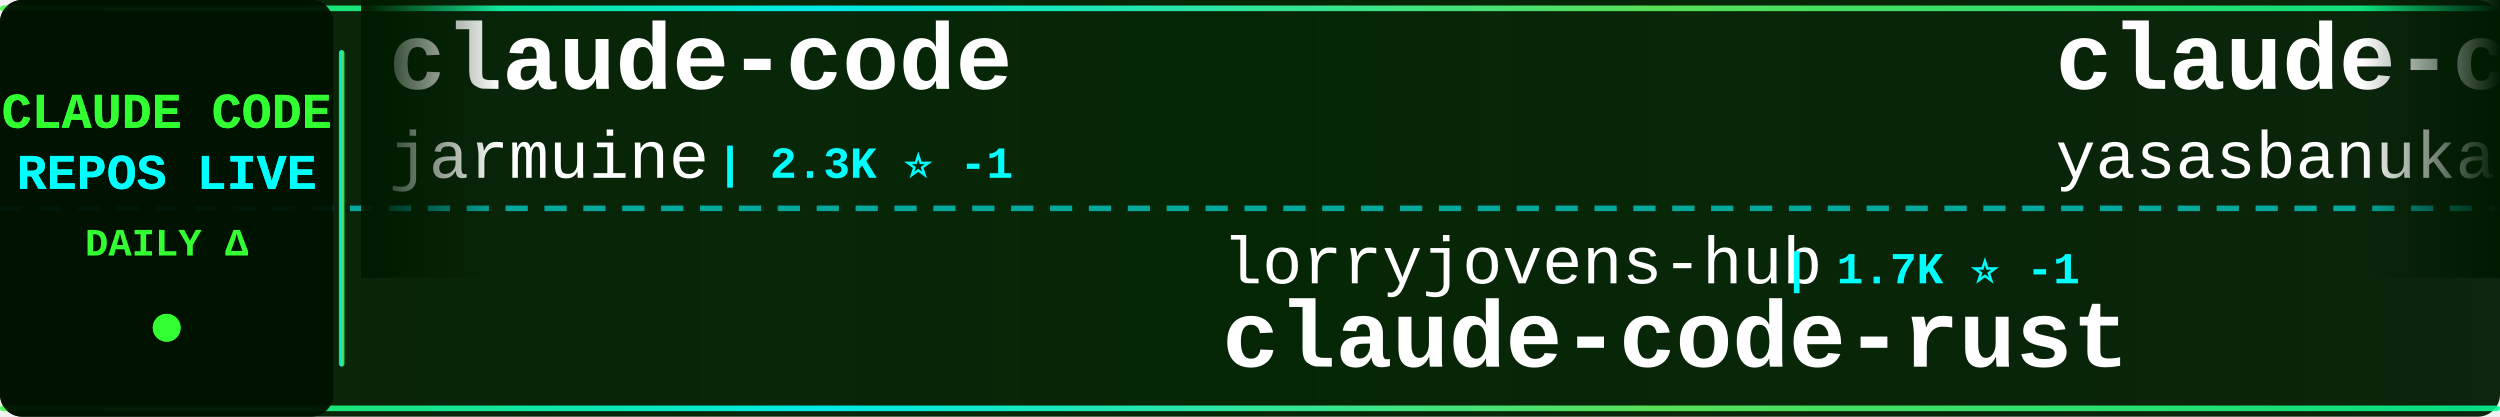
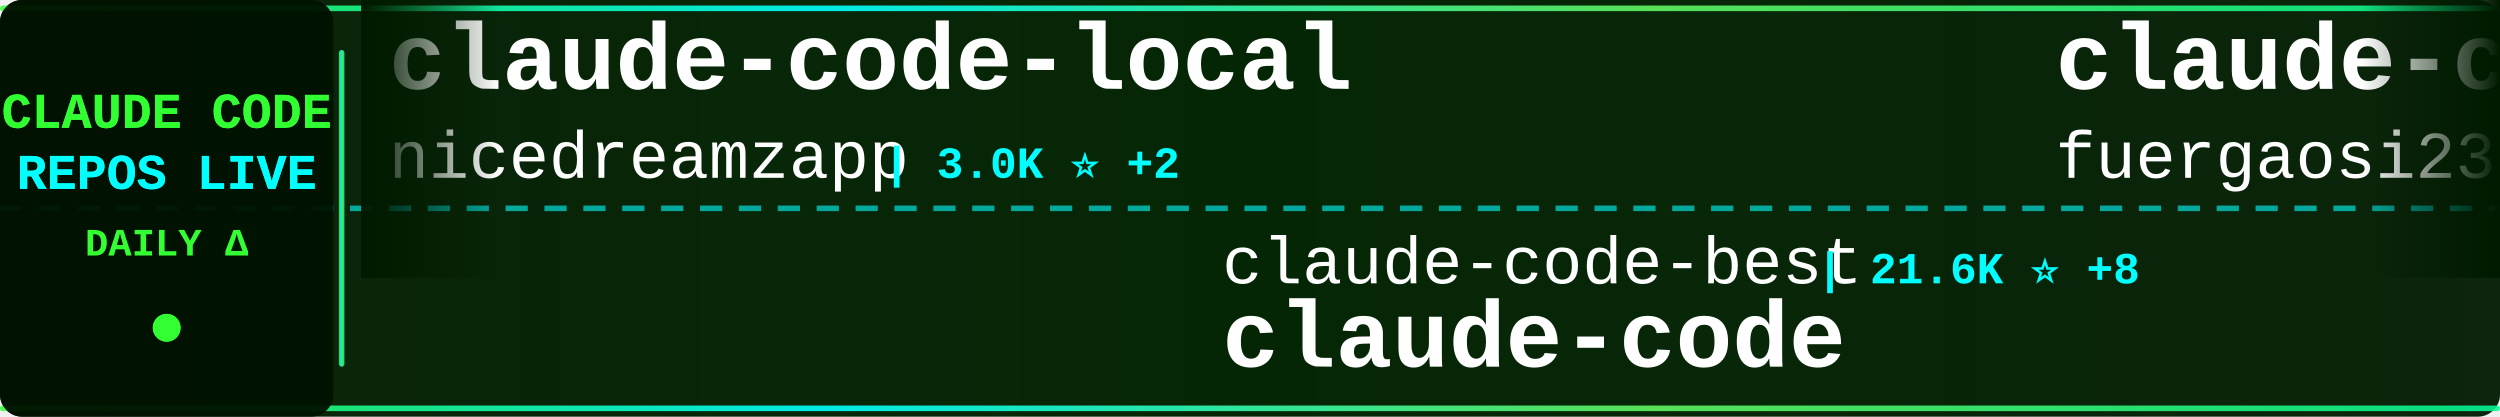
<svg xmlns="http://www.w3.org/2000/svg" width="900" height="150">
  <defs>
    <linearGradient id="tickerBg" x1="0%" y1="0%" x2="100%" y2="0%">
      <stop offset="0%" style="stop-color:#001a00;stop-opacity:0.95" />
      <stop offset="50%" style="stop-color:#002200;stop-opacity:0.98" />
      <stop offset="100%" style="stop-color:#001a00;stop-opacity:0.95" />
    </linearGradient>
    <linearGradient id="borderGrad" x1="0%" y1="0%" x2="100%" y2="0%">
      <stop offset="0%" style="stop-color:#33ff33;stop-opacity:0.85">
        <animate attributeName="stop-opacity" values="0.85;1;0.85" dur="2s" repeatCount="indefinite" />
      </stop>
      <stop offset="33%" style="stop-color:#00ffff;stop-opacity:0.9">
        <animate attributeName="stop-opacity" values="0.9;1;0.9" dur="2.2s" repeatCount="indefinite" />
      </stop>
      <stop offset="66%" style="stop-color:#66ff66;stop-opacity:0.85">
        <animate attributeName="stop-opacity" values="0.85;1;0.85" dur="1.8s" repeatCount="indefinite" />
      </stop>
      <stop offset="100%" style="stop-color:#00ff99;stop-opacity:0.85">
        <animate attributeName="stop-opacity" values="0.85;1;0.85" dur="2s" repeatCount="indefinite" />
      </stop>
    </linearGradient>
    <filter id="textGlow">
      <feGaussianBlur stdDeviation="0.1" result="coloredBlur" />
      <feMerge>
        <feMergeNode in="coloredBlur" />
        <feMergeNode in="SourceGraphic" />
      </feMerge>
    </filter>
    <filter id="metricGlow">
      <feGaussianBlur stdDeviation="0.2" result="coloredBlur" />
      <feMerge>
        <feMergeNode in="coloredBlur" />
        <feMergeNode in="SourceGraphic" />
      </feMerge>
    </filter>
    <linearGradient id="leftFade" x1="0%" y1="0%" x2="100%" y2="0%">
      <stop offset="0%" style="stop-color:#001a00;stop-opacity:1" />
      <stop offset="100%" style="stop-color:#001a00;stop-opacity:0" />
    </linearGradient>
    <linearGradient id="rightFade" x1="0%" y1="0%" x2="100%" y2="0%">
      <stop offset="0%" style="stop-color:#001a00;stop-opacity:0" />
      <stop offset="100%" style="stop-color:#001a00;stop-opacity:1" />
    </linearGradient>
  </defs>
  <rect width="900" height="150" fill="url(#tickerBg)" rx="8" />
  <rect x="0" y="2" width="900" height="2" fill="url(#borderGrad)" rx="1" />
  <rect x="0" y="146" width="900" height="2" fill="url(#borderGrad)" rx="1" />
  <line x1="0" y1="75" x2="900" y2="75" stroke="#00ffff" stroke-width="2" stroke-dasharray="8 6" opacity="0.6" />
  <rect x="0" y="0" width="120" height="150" fill="#001100" opacity="0.95" rx="8" />
  <text x="60" y="46" font-family="'Courier New', monospace" font-size="18" font-weight="bold" fill="#33ff33" text-anchor="middle" filter="url(#textGlow)">
    CLAUDE CODE
  </text>
  <text x="60" y="68" font-family="'Courier New', monospace" font-size="18" font-weight="bold" fill="#00ffff" text-anchor="middle" filter="url(#textGlow)">
    REPOS LIVE
  </text>
  <text x="60" y="92" font-family="'Courier New', monospace" font-size="14" font-weight="bold" fill="#33ff33" text-anchor="middle">
    DAILY Δ
  </text>
  <circle cx="60" cy="118" r="5" fill="#33ff33" filter="url(#metricGlow)">
    <animate attributeName="r" values="4;6;4" dur="1.5s" repeatCount="indefinite" />
    <animate attributeName="opacity" values="0.6;1;0.6" dur="1.5s" repeatCount="indefinite" />
  </circle>
  <rect x="122" y="18" width="2" height="114" fill="url(#borderGrad)" rx="1" />
  <clipPath id="tickerClip">
    <rect x="130" y="0" width="770" height="150" />
  </clipPath>
  <g clip-path="url(#tickerClip)">
    <g id="tickerItems">
      <animateTransform attributeName="transform" attributeType="XML" type="translate" from="0 0" to="-3000 0" dur="54s" repeatCount="indefinite" />
      <g transform="translate(0, 0)">
-         <text x="140" y="32" font-family="'Courier New', monospace" font-size="34" font-weight="bold" fill="#ffffff">claude-code</text>
-         <text x="140" y="64" font-family="'Courier New', monospace" font-size="24" font-weight="normal" fill="#ffffff" opacity="1.0">jarmuine</text>
-         <text x="258" y="64" font-family="'Courier New', monospace" font-size="16" font-weight="bold" fill="#00ffff"> | 2.3K ⭐ -1</text>
+         <text x="140" y="32" font-family="'Courier New', monospace" font-size="34" font-weight="bold" fill="#ffffff">claude-code-local</text>
+         <text x="140" y="64" font-family="'Courier New', monospace" font-size="24" font-weight="normal" fill="#ffffff" opacity="1.0">nicedreamzapp</text>
+         <text x="318" y="64" font-family="'Courier New', monospace" font-size="16" font-weight="bold" fill="#00ffff"> | 3.0K ⭐ +2</text>
      </g>
      <g transform="translate(300, 0)">
-         <text x="140" y="102" font-family="'Courier New', monospace" font-size="24" font-weight="normal" fill="#ffffff" opacity="1.0">lorryjovens-hub</text>
-         <text x="342" y="102" font-family="'Courier New', monospace" font-size="16" font-weight="bold" fill="#00ffff"> | 1.7K ⭐ -1</text>
-         <text x="140" y="132" font-family="'Courier New', monospace" font-size="34" font-weight="bold" fill="#ffffff">claude-code-rust</text>
+         <text x="140" y="102" font-family="'Courier New', monospace" font-size="24" font-weight="normal" fill="#ffffff" opacity="1.0">claude-code-best</text>
+         <text x="354" y="102" font-family="'Courier New', monospace" font-size="16" font-weight="bold" fill="#00ffff"> | 21.6K ⭐ +8</text>
+         <text x="140" y="132" font-family="'Courier New', monospace" font-size="34" font-weight="bold" fill="#ffffff">claude-code</text>
      </g>
      <g transform="translate(600, 0)">
-         <text x="140" y="32" font-family="'Courier New', monospace" font-size="34" font-weight="bold" fill="#ffffff">claude-code</text>
-         <text x="140" y="64" font-family="'Courier New', monospace" font-size="24" font-weight="normal" fill="#ffffff" opacity="1.0">yasasbanukaofficial</text>
-         <text x="390" y="64" font-family="'Courier New', monospace" font-size="16" font-weight="bold" fill="#00ffff"> | 3.9K ⭐ +1</text>
+         <text x="140" y="32" font-family="'Courier New', monospace" font-size="34" font-weight="bold" fill="#ffffff">claude-code-proxy</text>
+         <text x="140" y="64" font-family="'Courier New', monospace" font-size="24" font-weight="normal" fill="#ffffff" opacity="1.0">fuergaosi233</text>
+         <text x="306" y="64" font-family="'Courier New', monospace" font-size="16" font-weight="bold" fill="#00ffff"> | 2.8K ⭐</text>
      </g>
      <g transform="translate(900, 0)">
-         <text x="140" y="102" font-family="'Courier New', monospace" font-size="24" font-weight="normal" fill="#ffffff" opacity="1.0">claude-code-best</text>
-         <text x="354" y="102" font-family="'Courier New', monospace" font-size="16" font-weight="bold" fill="#00ffff"> | 21.6K ⭐ +2</text>
-         <text x="140" y="132" font-family="'Courier New', monospace" font-size="34" font-weight="bold" fill="#ffffff">claude-code</text>
+         <text x="140" y="102" font-family="'Courier New', monospace" font-size="24" font-weight="normal" fill="#ffffff" opacity="1.0">hangsman</text>
+         <text x="258" y="102" font-family="'Courier New', monospace" font-size="16" font-weight="bold" fill="#00ffff"> | 787 ⭐</text>
+         <text x="140" y="132" font-family="'Courier New', monospace" font-size="34" font-weight="bold" fill="#ffffff">claude-code-source</text>
      </g>
      <g transform="translate(1200, 0)">
-         <text x="140" y="32" font-family="'Courier New', monospace" font-size="34" font-weight="bold" fill="#ffffff">Claude-code</text>
-         <text x="140" y="64" font-family="'Courier New', monospace" font-size="24" font-weight="normal" fill="#ffffff" opacity="1.0">fazxes</text>
-         <text x="234" y="64" font-family="'Courier New', monospace" font-size="16" font-weight="bold" fill="#00ffff"> | 227 ⭐</text>
+         <text x="140" y="32" font-family="'Courier New', monospace" font-size="34" font-weight="bold" fill="#ffffff">claude-code-tudou</text>
+         <text x="140" y="64" font-family="'Courier New', monospace" font-size="24" font-weight="normal" fill="#ffffff" opacity="1.0">AICoderTudou</text>
+         <text x="306" y="64" font-family="'Courier New', monospace" font-size="16" font-weight="bold" fill="#00ffff"> | 497 ⭐</text>
      </g>
      <g transform="translate(1500, 0)">
-         <text x="140" y="102" font-family="'Courier New', monospace" font-size="24" font-weight="normal" fill="#ffffff" opacity="1.0">tanbiralam</text>
-         <text x="282" y="102" font-family="'Courier New', monospace" font-size="16" font-weight="bold" fill="#00ffff"> | 2.1K ⭐</text>
+         <text x="140" y="102" font-family="'Courier New', monospace" font-size="24" font-weight="normal" fill="#ffffff" opacity="1.0">T-Lab-CUHKSZ</text>
+         <text x="306" y="102" font-family="'Courier New', monospace" font-size="16" font-weight="bold" fill="#00ffff"> | 326 ⭐</text>
        <text x="140" y="132" font-family="'Courier New', monospace" font-size="34" font-weight="bold" fill="#ffffff">claude-code</text>
      </g>
      <g transform="translate(1800, 0)">
-         <text x="140" y="32" font-family="'Courier New', monospace" font-size="34" font-weight="bold" fill="#ffffff">claude-code-action</text>
-         <text x="140" y="64" font-family="'Courier New', monospace" font-size="24" font-weight="normal" fill="#ffffff" opacity="1.0">anthropics</text>
-         <text x="282" y="64" font-family="'Courier New', monospace" font-size="16" font-weight="bold" fill="#00ffff"> | 8.5K ⭐ +4</text>
+         <text x="140" y="32" font-family="'Courier New', monospace" font-size="34" font-weight="bold" fill="#ffffff">claude-code</text>
+         <text x="140" y="64" font-family="'Courier New', monospace" font-size="24" font-weight="normal" fill="#ffffff" opacity="1.0">codeaashu</text>
+         <text x="270" y="64" font-family="'Courier New', monospace" font-size="16" font-weight="bold" fill="#00ffff"> | 3.2K ⭐ +2</text>
      </g>
      <g transform="translate(2100, 0)">
-         <text x="140" y="102" font-family="'Courier New', monospace" font-size="24" font-weight="normal" fill="#ffffff" opacity="1.0">zstmfhy</text>
-         <text x="246" y="102" font-family="'Courier New', monospace" font-size="16" font-weight="bold" fill="#00ffff"> | 190 ⭐</text>
-         <text x="140" y="132" font-family="'Courier New', monospace" font-size="34" font-weight="bold" fill="#ffffff">Claude-code</text>
+         <text x="140" y="102" font-family="'Courier New', monospace" font-size="24" font-weight="normal" fill="#ffffff" opacity="1.0">KPR111</text>
+         <text x="234" y="102" font-family="'Courier New', monospace" font-size="16" font-weight="bold" fill="#00ffff"> | 18 ⭐</text>
+         <text x="140" y="132" font-family="'Courier New', monospace" font-size="34" font-weight="bold" fill="#ffffff">Claude-Code</text>
      </g>
      <g transform="translate(2400, 0)">
-         <text x="140" y="32" font-family="'Courier New', monospace" font-size="34" font-weight="bold" fill="#ffffff">claude-code-from-scratch</text>
-         <text x="140" y="64" font-family="'Courier New', monospace" font-size="24" font-weight="normal" fill="#ffffff" opacity="1.0">Windy3f3f3f3f</text>
-         <text x="318" y="64" font-family="'Courier New', monospace" font-size="16" font-weight="bold" fill="#00ffff"> | 2.5K ⭐ +1</text>
+         <text x="140" y="32" font-family="'Courier New', monospace" font-size="34" font-weight="bold" fill="#ffffff">claude-code-security-rev...</text>
+         <text x="140" y="64" font-family="'Courier New', monospace" font-size="24" font-weight="normal" fill="#ffffff" opacity="1.0">anthropics</text>
+         <text x="282" y="64" font-family="'Courier New', monospace" font-size="16" font-weight="bold" fill="#00ffff"> | 5.6K ⭐ +2</text>
      </g>
      <g transform="translate(2700, 0)">
-         <text x="140" y="102" font-family="'Courier New', monospace" font-size="24" font-weight="normal" fill="#ffffff" opacity="1.0">RichardAtCT</text>
-         <text x="294" y="102" font-family="'Courier New', monospace" font-size="16" font-weight="bold" fill="#00ffff"> | 2.7K ⭐ +1</text>
-         <text x="140" y="132" font-family="'Courier New', monospace" font-size="34" font-weight="bold" fill="#ffffff">claude-code-telegram</text>
+         <text x="140" y="102" font-family="'Courier New', monospace" font-size="24" font-weight="normal" fill="#ffffff" opacity="1.0">Onewon</text>
+         <text x="234" y="102" font-family="'Courier New', monospace" font-size="16" font-weight="bold" fill="#00ffff"> | 180 ⭐</text>
+         <text x="140" y="132" font-family="'Courier New', monospace" font-size="34" font-weight="bold" fill="#ffffff">claude-code</text>
      </g>
      <g transform="translate(3000, 0)">
-         <text x="140" y="32" font-family="'Courier New', monospace" font-size="34" font-weight="bold" fill="#ffffff">claude-code</text>
-         <text x="140" y="64" font-family="'Courier New', monospace" font-size="24" font-weight="normal" fill="#ffffff" opacity="1.0">jarmuine</text>
-         <text x="258" y="64" font-family="'Courier New', monospace" font-size="16" font-weight="bold" fill="#00ffff"> | 2.3K ⭐ -1</text>
+         <text x="140" y="32" font-family="'Courier New', monospace" font-size="34" font-weight="bold" fill="#ffffff">claude-code-local</text>
+         <text x="140" y="64" font-family="'Courier New', monospace" font-size="24" font-weight="normal" fill="#ffffff" opacity="1.0">nicedreamzapp</text>
+         <text x="318" y="64" font-family="'Courier New', monospace" font-size="16" font-weight="bold" fill="#00ffff"> | 3.0K ⭐ +2</text>
      </g>
      <g transform="translate(3300, 0)">
-         <text x="140" y="102" font-family="'Courier New', monospace" font-size="24" font-weight="normal" fill="#ffffff" opacity="1.0">lorryjovens-hub</text>
-         <text x="342" y="102" font-family="'Courier New', monospace" font-size="16" font-weight="bold" fill="#00ffff"> | 1.7K ⭐ -1</text>
-         <text x="140" y="132" font-family="'Courier New', monospace" font-size="34" font-weight="bold" fill="#ffffff">claude-code-rust</text>
+         <text x="140" y="102" font-family="'Courier New', monospace" font-size="24" font-weight="normal" fill="#ffffff" opacity="1.0">claude-code-best</text>
+         <text x="354" y="102" font-family="'Courier New', monospace" font-size="16" font-weight="bold" fill="#00ffff"> | 21.6K ⭐ +8</text>
+         <text x="140" y="132" font-family="'Courier New', monospace" font-size="34" font-weight="bold" fill="#ffffff">claude-code</text>
      </g>
      <g transform="translate(3600, 0)">
-         <text x="140" y="32" font-family="'Courier New', monospace" font-size="34" font-weight="bold" fill="#ffffff">claude-code</text>
-         <text x="140" y="64" font-family="'Courier New', monospace" font-size="24" font-weight="normal" fill="#ffffff" opacity="1.0">yasasbanukaofficial</text>
-         <text x="390" y="64" font-family="'Courier New', monospace" font-size="16" font-weight="bold" fill="#00ffff"> | 3.9K ⭐ +1</text>
+         <text x="140" y="32" font-family="'Courier New', monospace" font-size="34" font-weight="bold" fill="#ffffff">claude-code-proxy</text>
+         <text x="140" y="64" font-family="'Courier New', monospace" font-size="24" font-weight="normal" fill="#ffffff" opacity="1.0">fuergaosi233</text>
+         <text x="306" y="64" font-family="'Courier New', monospace" font-size="16" font-weight="bold" fill="#00ffff"> | 2.8K ⭐</text>
      </g>
      <g transform="translate(3900, 0)">
-         <text x="140" y="102" font-family="'Courier New', monospace" font-size="24" font-weight="normal" fill="#ffffff" opacity="1.0">claude-code-best</text>
-         <text x="354" y="102" font-family="'Courier New', monospace" font-size="16" font-weight="bold" fill="#00ffff"> | 21.6K ⭐ +2</text>
-         <text x="140" y="132" font-family="'Courier New', monospace" font-size="34" font-weight="bold" fill="#ffffff">claude-code</text>
+         <text x="140" y="102" font-family="'Courier New', monospace" font-size="24" font-weight="normal" fill="#ffffff" opacity="1.0">hangsman</text>
+         <text x="258" y="102" font-family="'Courier New', monospace" font-size="16" font-weight="bold" fill="#00ffff"> | 787 ⭐</text>
+         <text x="140" y="132" font-family="'Courier New', monospace" font-size="34" font-weight="bold" fill="#ffffff">claude-code-source</text>
      </g>
    </g>
  </g>
  <rect x="130" y="0" width="50" height="100" fill="url(#leftFade)" />
  <rect x="850" y="0" width="50" height="100" fill="url(#rightFade)" />
</svg>
